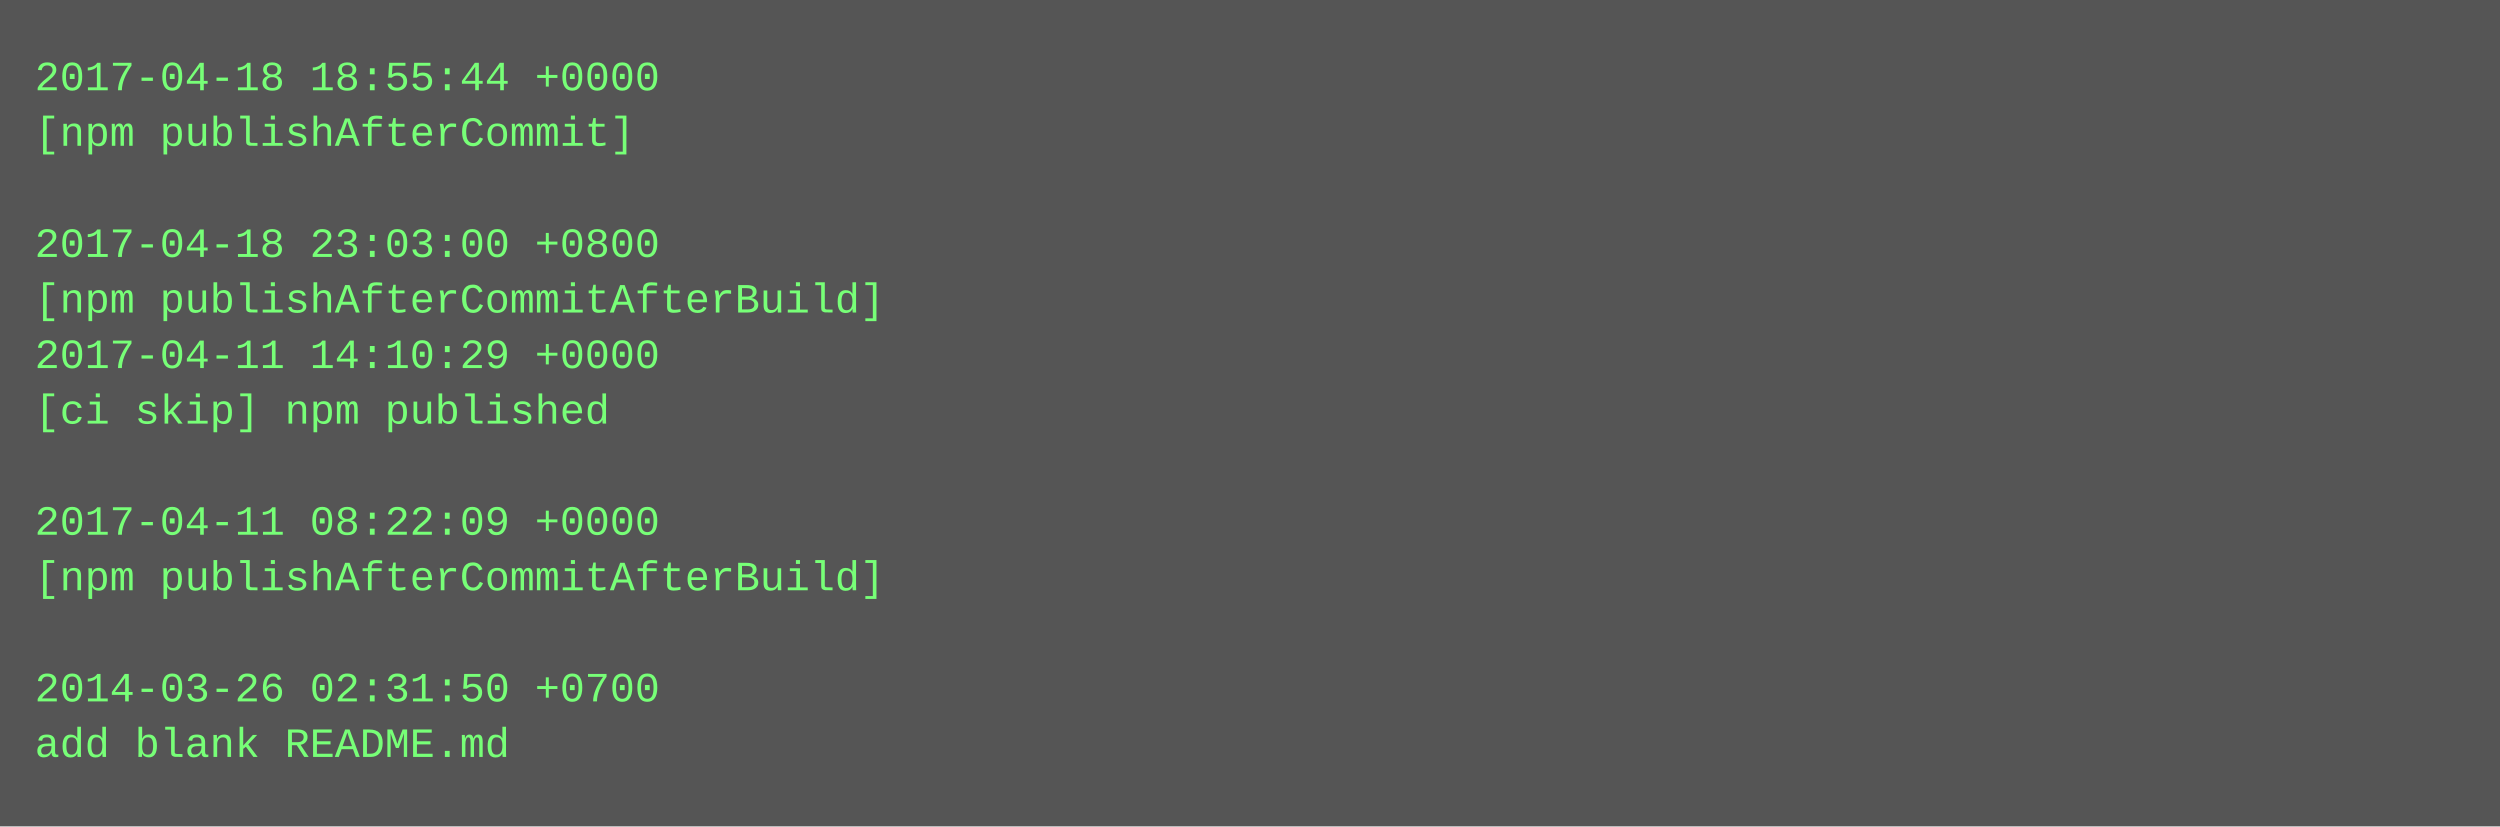
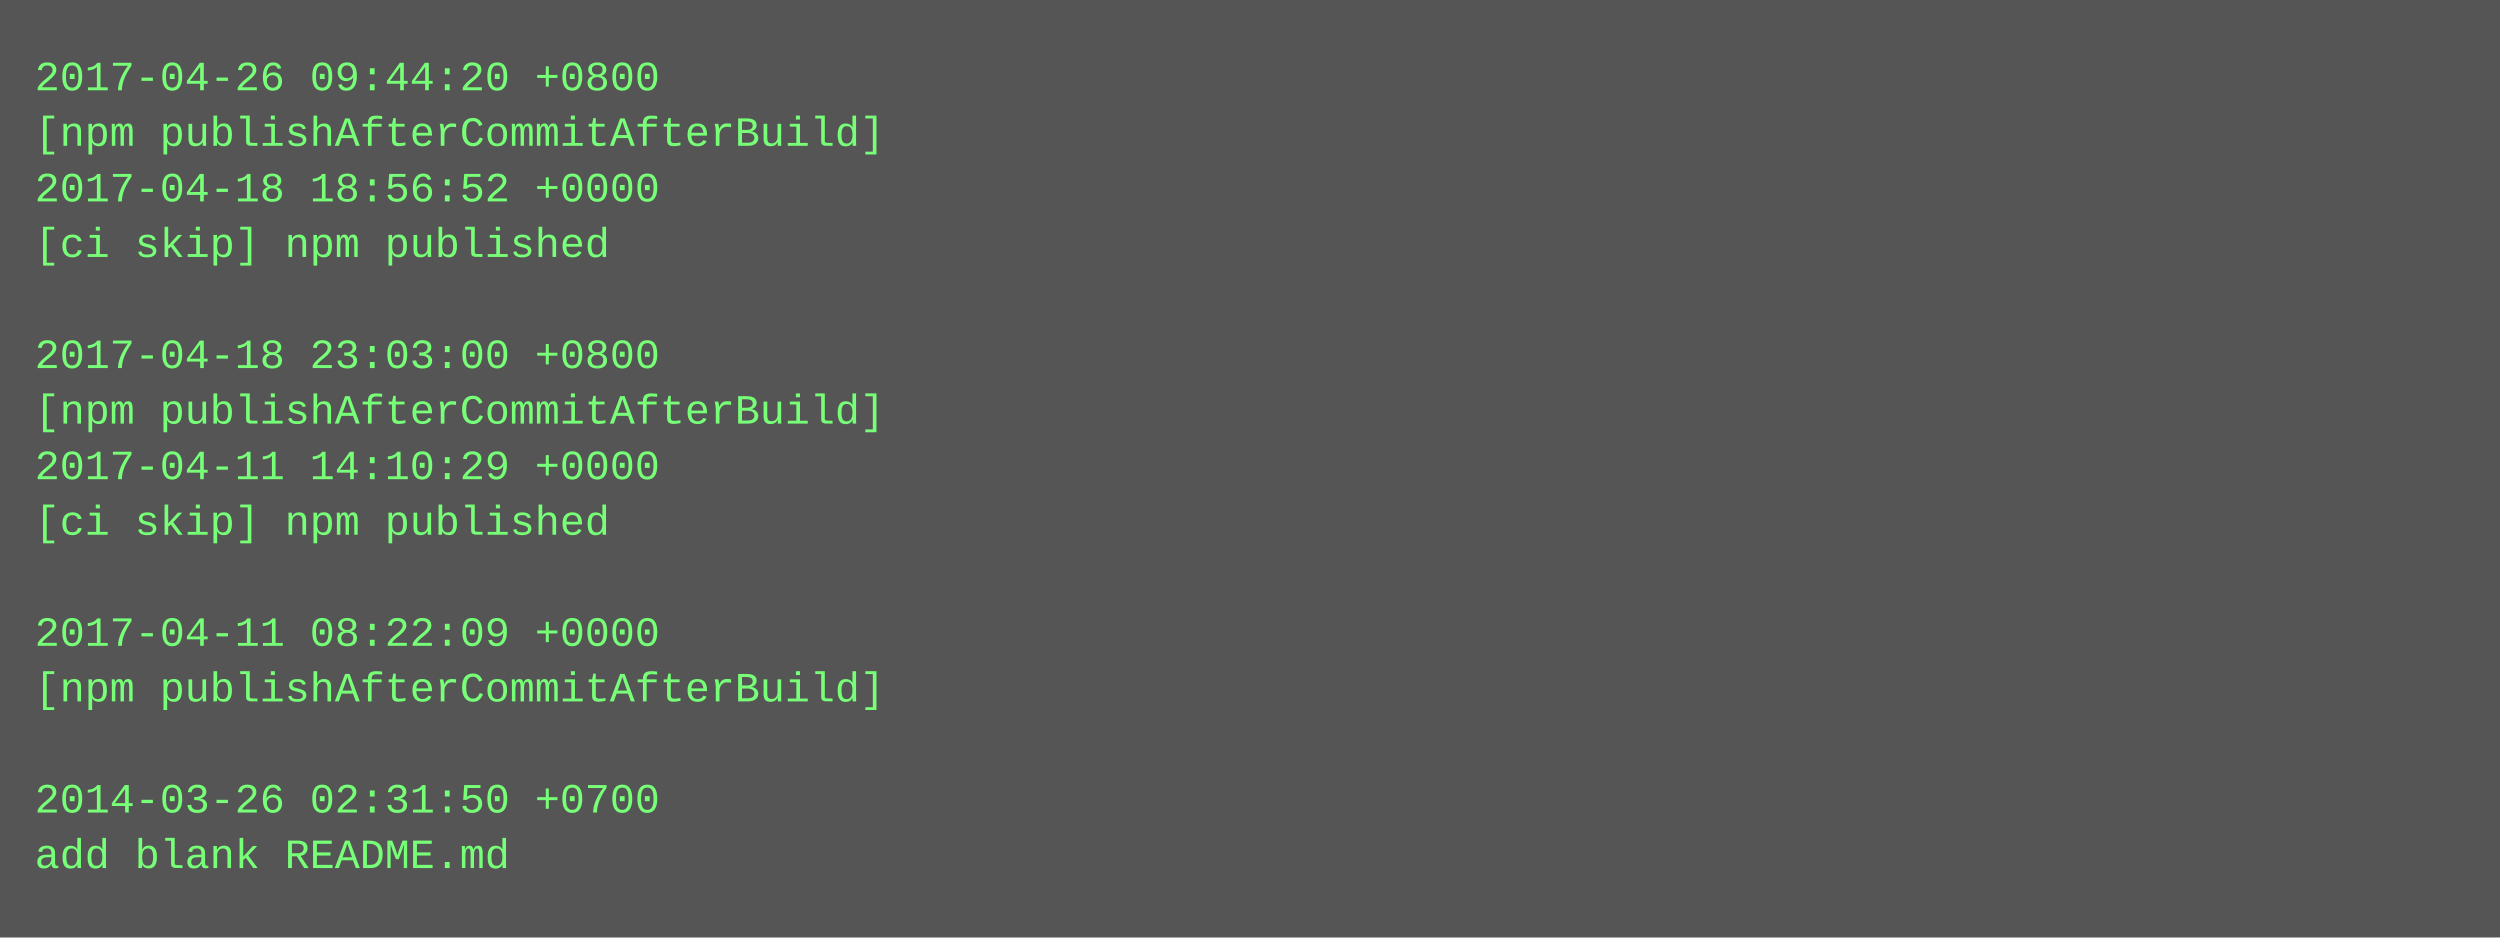
- <svg xmlns="http://www.w3.org/2000/svg" height="238" width="720">
-   <rect height="238" fill="#555" width="720" />
+ <svg xmlns="http://www.w3.org/2000/svg" height="270" width="720">
+   <rect height="270" fill="#555" width="720" />
  <text fill="#7f7" font-family="Courier New" font-size="12" xml:space="preserve">
-     <tspan x="10" y="26">2017-04-18 18:55:44 +0000</tspan>
-     <tspan x="10" y="42">[npm publishAfterCommit]</tspan>
-     <tspan x="10" y="58" />
-     <tspan x="10" y="74">2017-04-18 23:03:00 +0800</tspan>
-     <tspan x="10" y="90">[npm publishAfterCommitAfterBuild]</tspan>
-     <tspan x="10" y="106">2017-04-11 14:10:29 +0000</tspan>
-     <tspan x="10" y="122">[ci skip] npm published</tspan>
-     <tspan x="10" y="138" />
-     <tspan x="10" y="154">2017-04-11 08:22:09 +0000</tspan>
-     <tspan x="10" y="170">[npm publishAfterCommitAfterBuild]</tspan>
-     <tspan x="10" y="186" />
-     <tspan x="10" y="202">2014-03-26 02:31:50 +0700</tspan>
-     <tspan x="10" y="218">add blank README.md</tspan>
+     <tspan x="10" y="26">2017-04-26 09:44:20 +0800</tspan>
+     <tspan x="10" y="42">[npm publishAfterCommitAfterBuild]</tspan>
+     <tspan x="10" y="58">2017-04-18 18:56:52 +0000</tspan>
+     <tspan x="10" y="74">[ci skip] npm published</tspan>
+     <tspan x="10" y="90" />
+     <tspan x="10" y="106">2017-04-18 23:03:00 +0800</tspan>
+     <tspan x="10" y="122">[npm publishAfterCommitAfterBuild]</tspan>
+     <tspan x="10" y="138">2017-04-11 14:10:29 +0000</tspan>
+     <tspan x="10" y="154">[ci skip] npm published</tspan>
+     <tspan x="10" y="170" />
+     <tspan x="10" y="186">2017-04-11 08:22:09 +0000</tspan>
+     <tspan x="10" y="202">[npm publishAfterCommitAfterBuild]</tspan>
+     <tspan x="10" y="218" />
+     <tspan x="10" y="234">2014-03-26 02:31:50 +0700</tspan>
+     <tspan x="10" y="250">add blank README.md</tspan>
  </text>
</svg>
